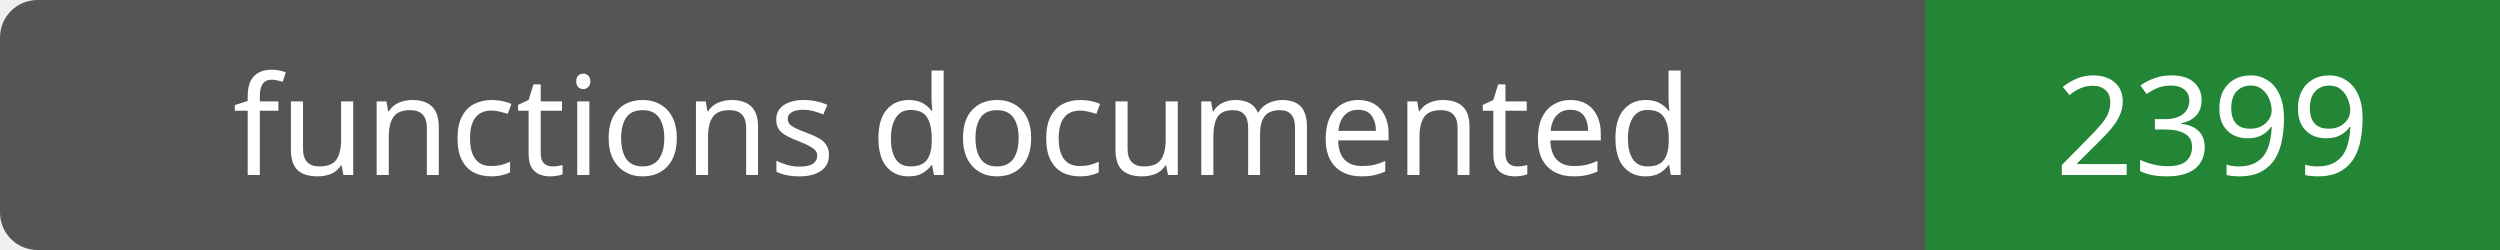
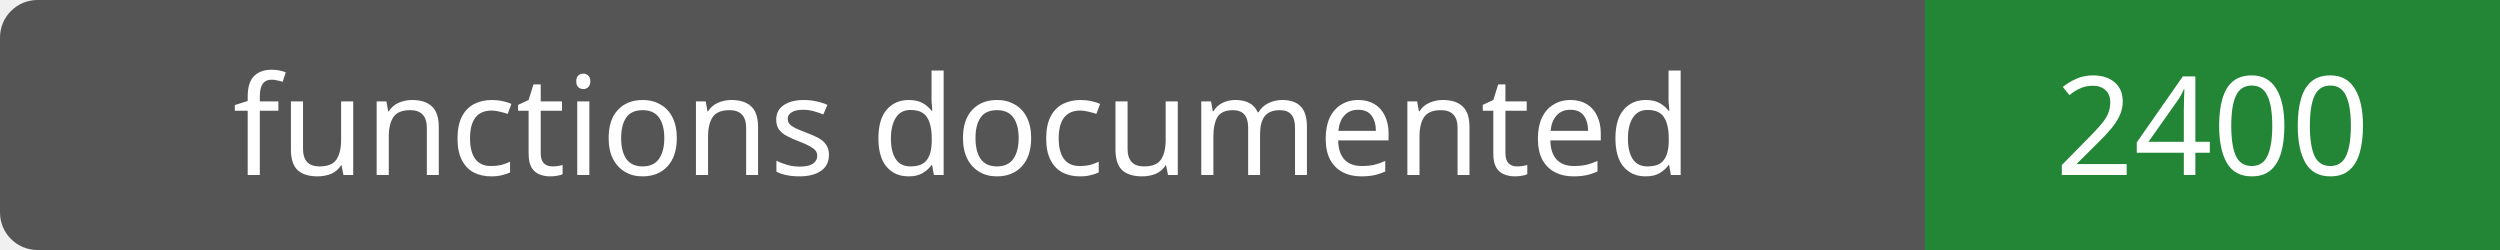
- <svg xmlns="http://www.w3.org/2000/svg" width="200" height="20" role="img" aria-label="functions documented: 2399">
+ <svg xmlns="http://www.w3.org/2000/svg" width="200" height="20" role="img" aria-label="functions documented: 2400">
  <rect width="200" height="20" rx="3" fill="#555" />
  <path fill="#238636" d="M154 0h46v20H154z" />
  <g fill="#fff" text-anchor="middle" font-family="Verdana,sans-serif" font-size="11">
    <text x="77.0" y="14">functions documented</text>
-     <text x="177.0" y="14">2399</text>
+     <text x="177.0" y="14">2400</text>
  </g>
</svg>
